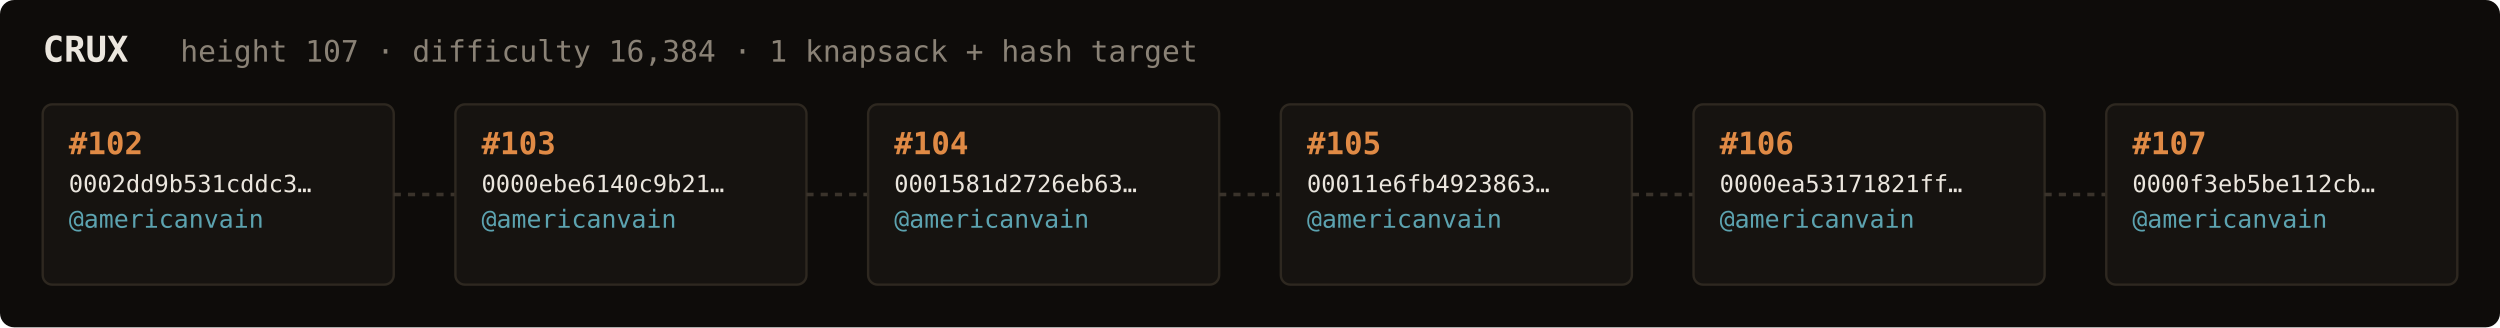
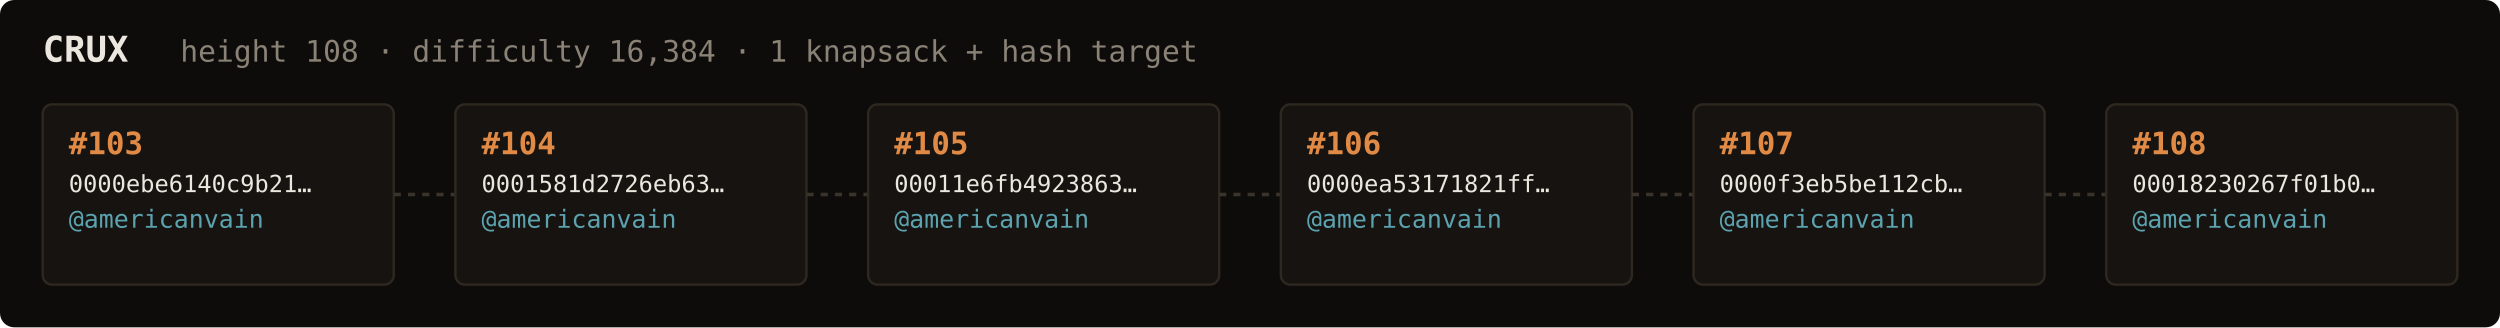
<svg xmlns="http://www.w3.org/2000/svg" width="1054" height="138" viewBox="0 0 1054 138" font-family="ui-monospace,SFMono-Regular,Menlo,monospace">
  <rect fill="#0e0c0a" width="1054" height="138" rx="6" />
  <text x="18" y="26" fill="#ebe6de" font-size="15" font-weight="700">CRUX</text>
-   <text x="76" y="26" fill="#8a8276" font-size="12.5">height 107 · difficulty 16,384 · 1 knapsack + hash target</text>
+   <text x="76" y="26" fill="#8a8276" font-size="12.5">height 108 · difficulty 16,384 · 1 knapsack + hash target</text>
  <rect x="18" y="44" width="148" height="76" rx="4" fill="#161310" stroke="#2e2820" stroke-width="1" />
-   <text x="29" y="65" fill="#e08a45" font-size="13" font-weight="700">#102</text>
-   <text x="29" y="81" fill="#ebe6de" font-size="10">0002dd9b531cddc3…</text>
+   <text x="29" y="65" fill="#e08a45" font-size="13" font-weight="700">#103</text>
+   <text x="29" y="81" fill="#ebe6de" font-size="10">0000ebe6140c9b21…</text>
  <text x="29" y="96" fill="#5ca3b0" font-size="10.5">@americanvain</text>
  <text x="29" y="110" fill="#8a8276" font-size="9" />
  <line x1="166" y1="82.0" x2="192" y2="82.0" stroke="#3a332b" stroke-width="1.5" stroke-dasharray="3 3" />
  <rect x="192" y="44" width="148" height="76" rx="4" fill="#161310" stroke="#2e2820" stroke-width="1" />
-   <text x="203" y="65" fill="#e08a45" font-size="13" font-weight="700">#103</text>
-   <text x="203" y="81" fill="#ebe6de" font-size="10">0000ebe6140c9b21…</text>
+   <text x="203" y="65" fill="#e08a45" font-size="13" font-weight="700">#104</text>
+   <text x="203" y="81" fill="#ebe6de" font-size="10">0001581d2726eb63…</text>
  <text x="203" y="96" fill="#5ca3b0" font-size="10.5">@americanvain</text>
  <text x="203" y="110" fill="#8a8276" font-size="9" />
  <line x1="340" y1="82.0" x2="366" y2="82.0" stroke="#3a332b" stroke-width="1.5" stroke-dasharray="3 3" />
  <rect x="366" y="44" width="148" height="76" rx="4" fill="#161310" stroke="#2e2820" stroke-width="1" />
-   <text x="377" y="65" fill="#e08a45" font-size="13" font-weight="700">#104</text>
-   <text x="377" y="81" fill="#ebe6de" font-size="10">0001581d2726eb63…</text>
+   <text x="377" y="65" fill="#e08a45" font-size="13" font-weight="700">#105</text>
+   <text x="377" y="81" fill="#ebe6de" font-size="10">00011e6fb4923863…</text>
  <text x="377" y="96" fill="#5ca3b0" font-size="10.5">@americanvain</text>
  <text x="377" y="110" fill="#8a8276" font-size="9" />
  <line x1="514" y1="82.0" x2="540" y2="82.0" stroke="#3a332b" stroke-width="1.5" stroke-dasharray="3 3" />
  <rect x="540" y="44" width="148" height="76" rx="4" fill="#161310" stroke="#2e2820" stroke-width="1" />
-   <text x="551" y="65" fill="#e08a45" font-size="13" font-weight="700">#105</text>
-   <text x="551" y="81" fill="#ebe6de" font-size="10">00011e6fb4923863…</text>
+   <text x="551" y="65" fill="#e08a45" font-size="13" font-weight="700">#106</text>
+   <text x="551" y="81" fill="#ebe6de" font-size="10">0000ea53171821ff…</text>
  <text x="551" y="96" fill="#5ca3b0" font-size="10.5">@americanvain</text>
  <text x="551" y="110" fill="#8a8276" font-size="9" />
  <line x1="688" y1="82.0" x2="714" y2="82.0" stroke="#3a332b" stroke-width="1.5" stroke-dasharray="3 3" />
  <rect x="714" y="44" width="148" height="76" rx="4" fill="#161310" stroke="#2e2820" stroke-width="1" />
-   <text x="725" y="65" fill="#e08a45" font-size="13" font-weight="700">#106</text>
-   <text x="725" y="81" fill="#ebe6de" font-size="10">0000ea53171821ff…</text>
+   <text x="725" y="65" fill="#e08a45" font-size="13" font-weight="700">#107</text>
+   <text x="725" y="81" fill="#ebe6de" font-size="10">0000f3eb5be112cb…</text>
  <text x="725" y="96" fill="#5ca3b0" font-size="10.5">@americanvain</text>
  <text x="725" y="110" fill="#8a8276" font-size="9" />
  <line x1="862" y1="82.0" x2="888" y2="82.0" stroke="#3a332b" stroke-width="1.5" stroke-dasharray="3 3" />
  <rect x="888" y="44" width="148" height="76" rx="4" fill="#161310" stroke="#2e2820" stroke-width="1" />
-   <text x="899" y="65" fill="#e08a45" font-size="13" font-weight="700">#107</text>
-   <text x="899" y="81" fill="#ebe6de" font-size="10">0000f3eb5be112cb…</text>
+   <text x="899" y="65" fill="#e08a45" font-size="13" font-weight="700">#108</text>
+   <text x="899" y="81" fill="#ebe6de" font-size="10">00018230267f01b0…</text>
  <text x="899" y="96" fill="#5ca3b0" font-size="10.5">@americanvain</text>
  <text x="899" y="110" fill="#8a8276" font-size="9" />
</svg>
